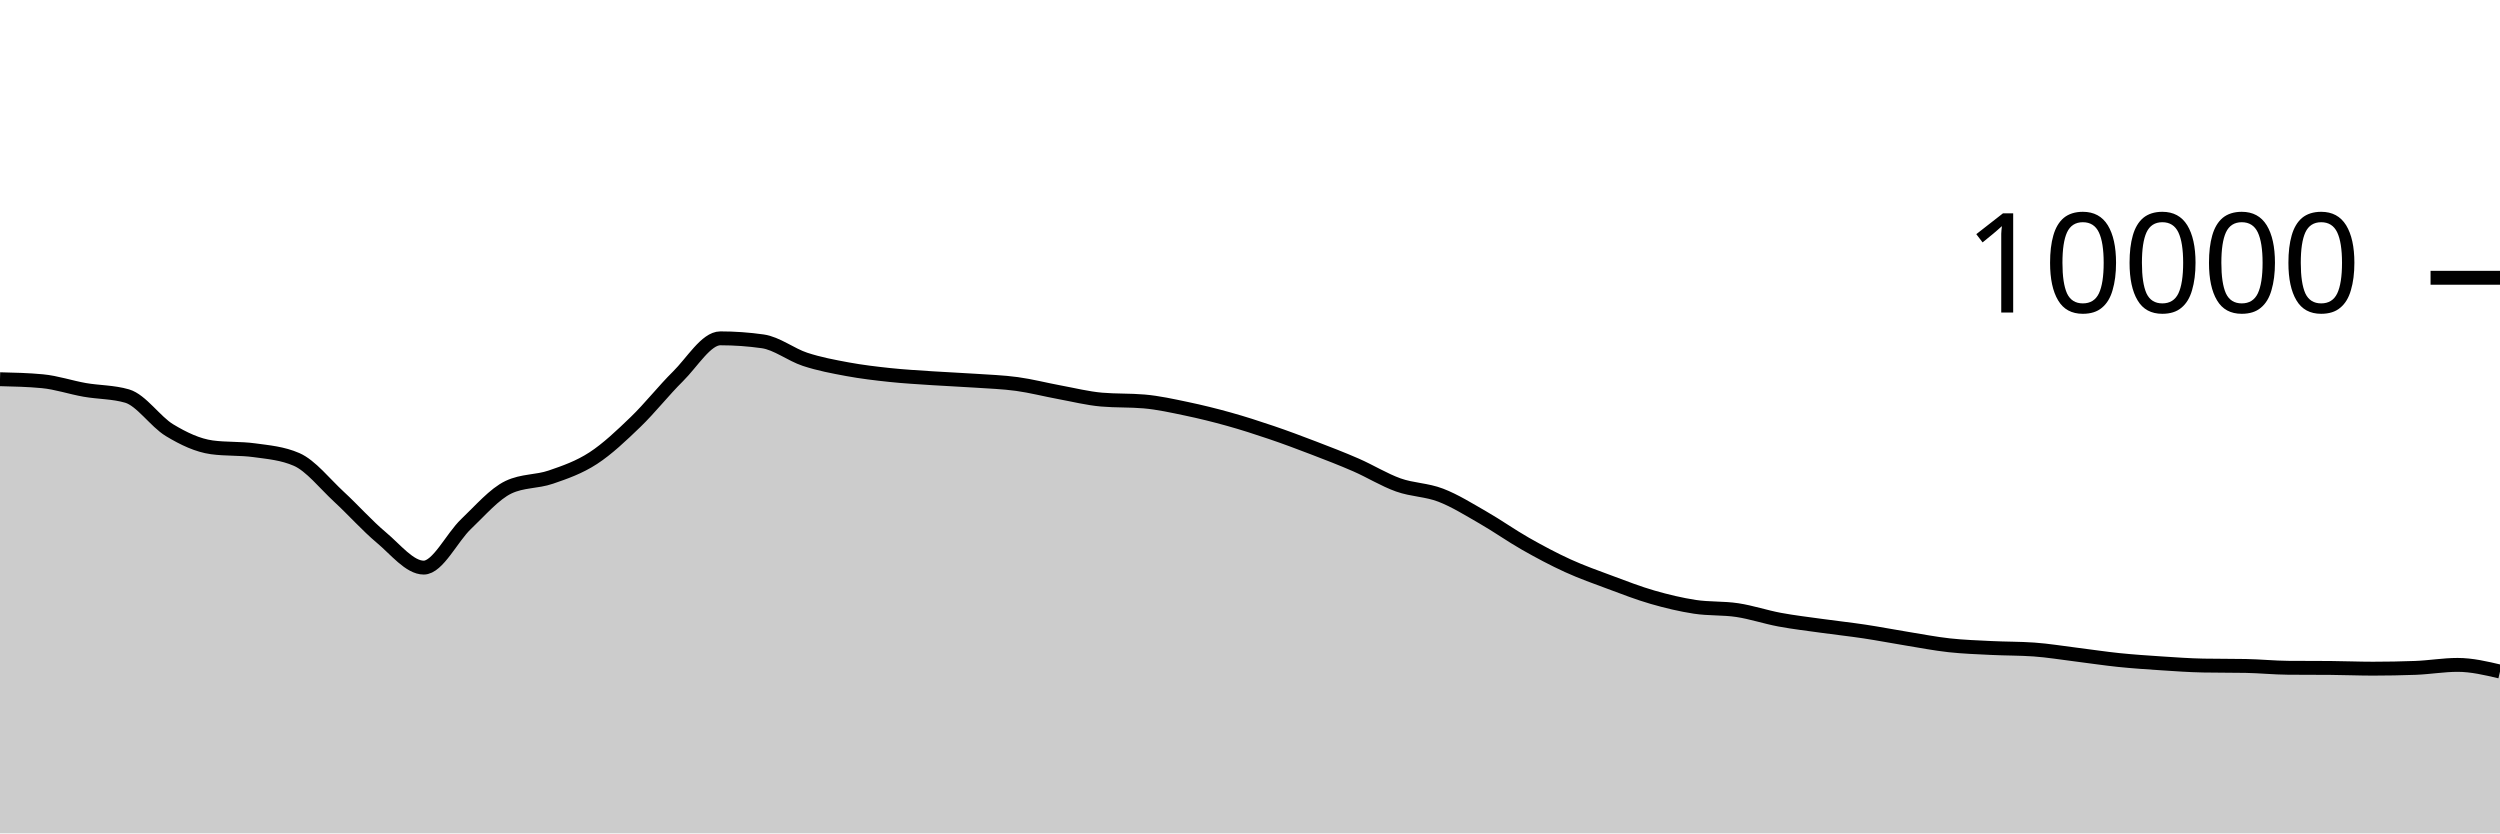
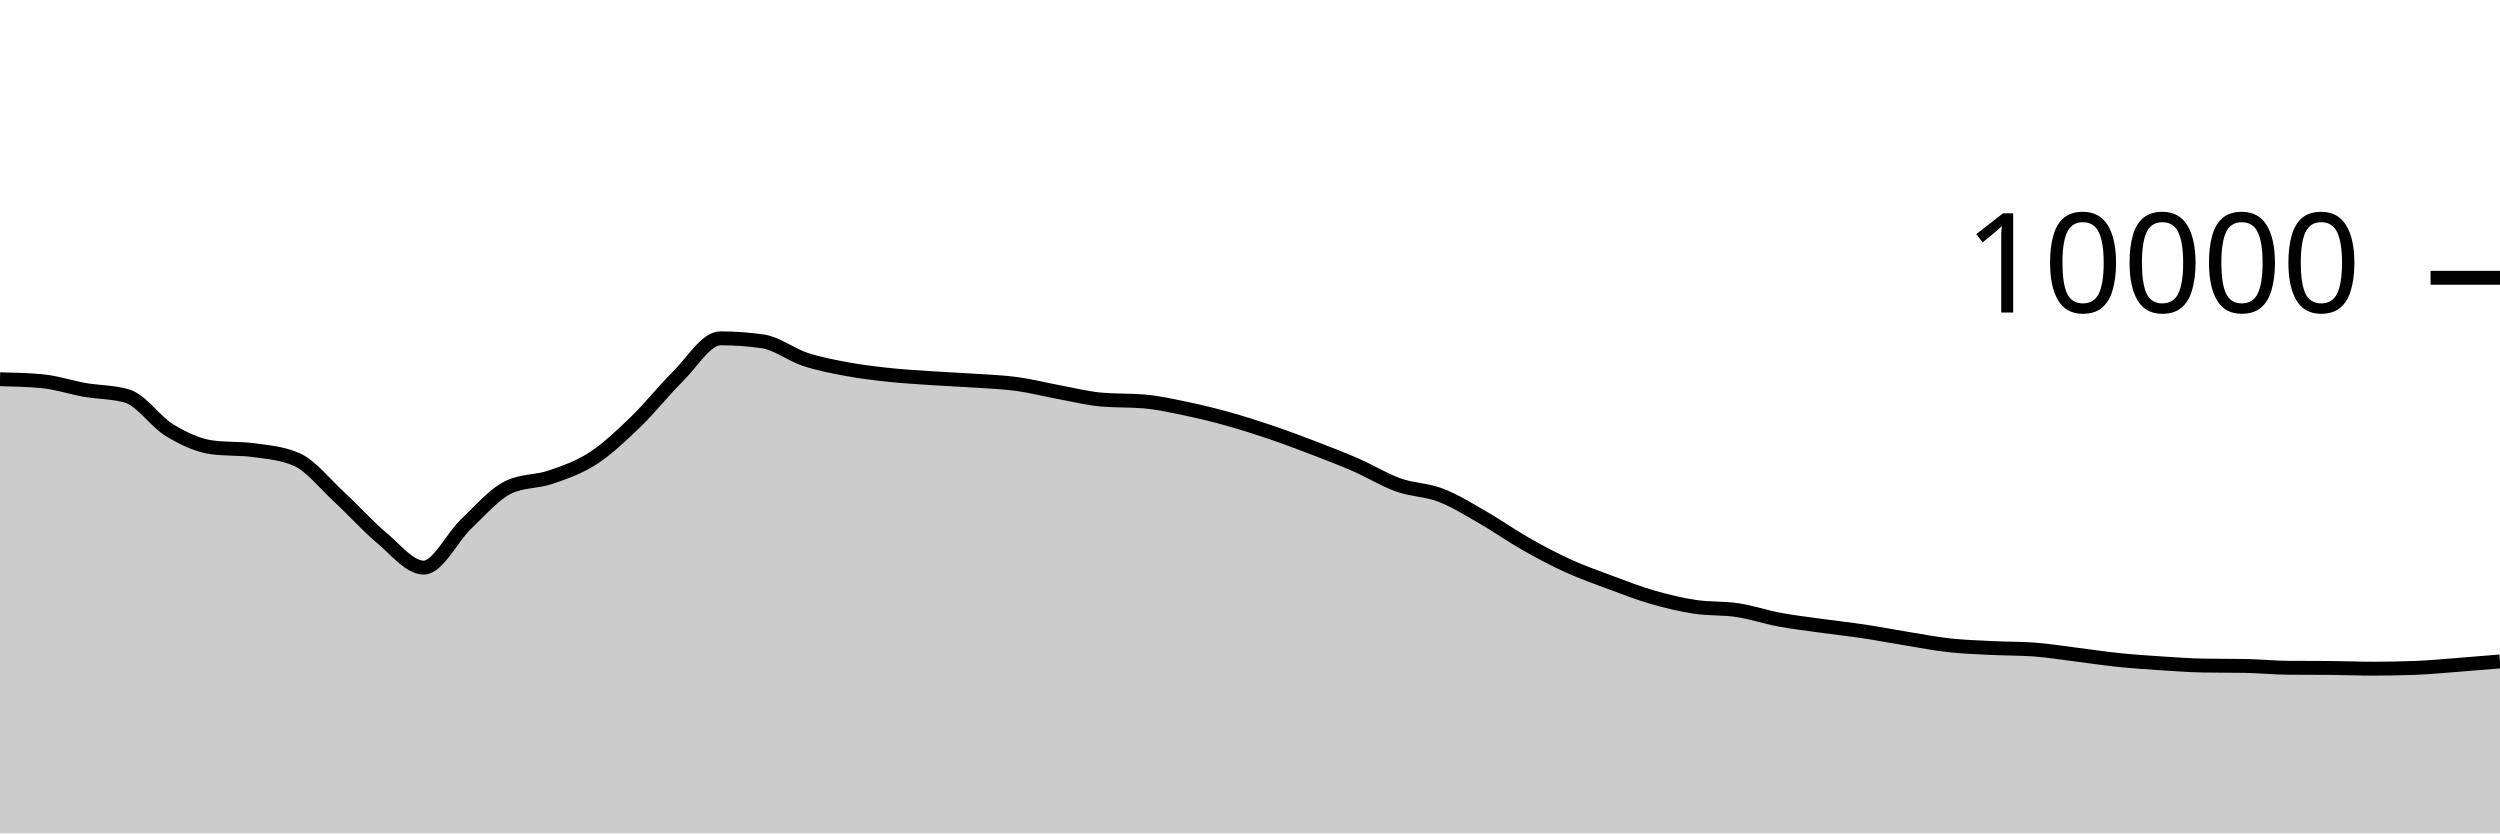
<svg xmlns="http://www.w3.org/2000/svg" viewBox="0 0 180 60">
  <g transform="translate(0,20)">
-     <path class="area" fill="rgba(0, 0, 0, 0.2)" d="M0,7.304C1.017,7.328,2.034,7.352,3.051,7.448C4.068,7.544,5.085,7.894,6.102,8.072C7.119,8.25,8.136,8.22,9.153,8.516C10.169,8.812,11.186,10.357,12.203,10.972C13.22,11.587,14.237,12.069,15.254,12.208C16.271,12.347,17.288,12.277,18.305,12.416C19.322,12.555,20.339,12.637,21.356,13.08C22.373,13.523,23.39,14.831,24.407,15.768C25.424,16.705,26.441,17.854,27.458,18.704C28.475,19.554,29.492,20.868,30.508,20.868C31.525,20.868,32.542,18.693,33.559,17.728C34.576,16.763,35.593,15.565,36.61,15.08C37.627,14.595,38.644,14.701,39.661,14.352C40.678,14.003,41.695,13.65,42.712,12.988C43.729,12.326,44.746,11.361,45.763,10.38C46.78,9.399,47.797,8.103,48.814,7.1C49.831,6.097,50.847,4.36,51.864,4.36C52.881,4.36,53.898,4.432,54.915,4.576C55.932,4.72,56.949,5.537,57.966,5.872C58.983,6.207,60,6.396,61.017,6.584C62.034,6.772,63.051,6.892,64.068,7C65.085,7.108,66.102,7.164,67.119,7.232C68.136,7.3,69.153,7.339,70.169,7.408C71.186,7.477,72.203,7.509,73.22,7.648C74.237,7.787,75.254,8.053,76.271,8.24C77.288,8.427,78.305,8.684,79.322,8.772C80.339,8.86,81.356,8.816,82.373,8.904C83.39,8.992,84.407,9.219,85.424,9.432C86.441,9.645,87.458,9.896,88.475,10.18C89.492,10.464,90.508,10.791,91.525,11.136C92.542,11.481,93.559,11.862,94.576,12.252C95.593,12.642,96.61,13.032,97.627,13.476C98.644,13.92,99.661,14.553,100.678,14.916C101.695,15.279,102.712,15.261,103.729,15.652C104.746,16.043,105.763,16.681,106.78,17.264C107.797,17.847,108.814,18.57,109.831,19.148C110.847,19.726,111.864,20.268,112.881,20.732C113.898,21.196,114.915,21.554,115.932,21.932C116.949,22.31,117.966,22.707,118.983,23C120,23.293,121.017,23.537,122.034,23.692C123.051,23.847,124.068,23.774,125.085,23.928C126.102,24.082,127.119,24.427,128.136,24.616C129.153,24.805,130.169,24.922,131.186,25.064C132.203,25.206,133.22,25.315,134.237,25.468C135.254,25.621,136.271,25.819,137.288,25.984C138.305,26.149,139.322,26.348,140.339,26.46C141.356,26.572,142.373,26.605,143.39,26.656C144.407,26.707,145.424,26.692,146.441,26.764C147.458,26.836,148.475,27.006,149.492,27.132C150.508,27.258,151.525,27.415,152.542,27.52C153.559,27.625,154.576,27.693,155.593,27.76C156.61,27.827,157.627,27.901,158.644,27.92C159.661,27.939,160.678,27.929,161.695,27.948C162.712,27.967,163.729,28.072,164.746,28.08C165.763,28.088,166.78,28.084,167.797,28.092C168.814,28.1,169.831,28.144,170.847,28.144C171.864,28.144,172.881,28.125,173.898,28.088C174.915,28.051,175.932,27.872,176.949,27.872C177.966,27.872,178.983,28.112,180,28.352L180,40C178.983,40,177.966,40,176.949,40C175.932,40,174.915,40,173.898,40C172.881,40,171.864,40,170.847,40C169.831,40,168.814,40,167.797,40C166.78,40,165.763,40,164.746,40C163.729,40,162.712,40,161.695,40C160.678,40,159.661,40,158.644,40C157.627,40,156.61,40,155.593,40C154.576,40,153.559,40,152.542,40C151.525,40,150.508,40,149.492,40C148.475,40,147.458,40,146.441,40C145.424,40,144.407,40,143.39,40C142.373,40,141.356,40,140.339,40C139.322,40,138.305,40,137.288,40C136.271,40,135.254,40,134.237,40C133.22,40,132.203,40,131.186,40C130.169,40,129.153,40,128.136,40C127.119,40,126.102,40,125.085,40C124.068,40,123.051,40,122.034,40C121.017,40,120,40,118.983,40C117.966,40,116.949,40,115.932,40C114.915,40,113.898,40,112.881,40C111.864,40,110.847,40,109.831,40C108.814,40,107.797,40,106.78,40C105.763,40,104.746,40,103.729,40C102.712,40,101.695,40,100.678,40C99.661,40,98.644,40,97.627,40C96.61,40,95.593,40,94.576,40C93.559,40,92.542,40,91.525,40C90.508,40,89.492,40,88.475,40C87.458,40,86.441,40,85.424,40C84.407,40,83.39,40,82.373,40C81.356,40,80.339,40,79.322,40C78.305,40,77.288,40,76.271,40C75.254,40,74.237,40,73.22,40C72.203,40,71.186,40,70.169,40C69.153,40,68.136,40,67.119,40C66.102,40,65.085,40,64.068,40C63.051,40,62.034,40,61.017,40C60,40,58.983,40,57.966,40C56.949,40,55.932,40,54.915,40C53.898,40,52.881,40,51.864,40C50.847,40,49.831,40,48.814,40C47.797,40,46.78,40,45.763,40C44.746,40,43.729,40,42.712,40C41.695,40,40.678,40,39.661,40C38.644,40,37.627,40,36.61,40C35.593,40,34.576,40,33.559,40C32.542,40,31.525,40,30.508,40C29.492,40,28.475,40,27.458,40C26.441,40,25.424,40,24.407,40C23.39,40,22.373,40,21.356,40C20.339,40,19.322,40,18.305,40C17.288,40,16.271,40,15.254,40C14.237,40,13.22,40,12.203,40C11.186,40,10.169,40,9.153,40C8.136,40,7.119,40,6.102,40C5.085,40,4.068,40,3.051,40C2.034,40,1.017,40,0,40Z" />
-     <path class="line" stroke="black" fill="none" d="M0,7.304C1.017,7.328,2.034,7.352,3.051,7.448C4.068,7.544,5.085,7.894,6.102,8.072C7.119,8.25,8.136,8.22,9.153,8.516C10.169,8.812,11.186,10.357,12.203,10.972C13.22,11.587,14.237,12.069,15.254,12.208C16.271,12.347,17.288,12.277,18.305,12.416C19.322,12.555,20.339,12.637,21.356,13.08C22.373,13.523,23.39,14.831,24.407,15.768C25.424,16.705,26.441,17.854,27.458,18.704C28.475,19.554,29.492,20.868,30.508,20.868C31.525,20.868,32.542,18.693,33.559,17.728C34.576,16.763,35.593,15.565,36.61,15.08C37.627,14.595,38.644,14.701,39.661,14.352C40.678,14.003,41.695,13.65,42.712,12.988C43.729,12.326,44.746,11.361,45.763,10.38C46.78,9.399,47.797,8.103,48.814,7.1C49.831,6.097,50.847,4.36,51.864,4.36C52.881,4.36,53.898,4.432,54.915,4.576C55.932,4.72,56.949,5.537,57.966,5.872C58.983,6.207,60,6.396,61.017,6.584C62.034,6.772,63.051,6.892,64.068,7C65.085,7.108,66.102,7.164,67.119,7.232C68.136,7.3,69.153,7.339,70.169,7.408C71.186,7.477,72.203,7.509,73.22,7.648C74.237,7.787,75.254,8.053,76.271,8.24C77.288,8.427,78.305,8.684,79.322,8.772C80.339,8.86,81.356,8.816,82.373,8.904C83.39,8.992,84.407,9.219,85.424,9.432C86.441,9.645,87.458,9.896,88.475,10.18C89.492,10.464,90.508,10.791,91.525,11.136C92.542,11.481,93.559,11.862,94.576,12.252C95.593,12.642,96.61,13.032,97.627,13.476C98.644,13.92,99.661,14.553,100.678,14.916C101.695,15.279,102.712,15.261,103.729,15.652C104.746,16.043,105.763,16.681,106.78,17.264C107.797,17.847,108.814,18.57,109.831,19.148C110.847,19.726,111.864,20.268,112.881,20.732C113.898,21.196,114.915,21.554,115.932,21.932C116.949,22.31,117.966,22.707,118.983,23C120,23.293,121.017,23.537,122.034,23.692C123.051,23.847,124.068,23.774,125.085,23.928C126.102,24.082,127.119,24.427,128.136,24.616C129.153,24.805,130.169,24.922,131.186,25.064C132.203,25.206,133.22,25.315,134.237,25.468C135.254,25.621,136.271,25.819,137.288,25.984C138.305,26.149,139.322,26.348,140.339,26.46C141.356,26.572,142.373,26.605,143.39,26.656C144.407,26.707,145.424,26.692,146.441,26.764C147.458,26.836,148.475,27.006,149.492,27.132C150.508,27.258,151.525,27.415,152.542,27.52C153.559,27.625,154.576,27.693,155.593,27.76C156.61,27.827,157.627,27.901,158.644,27.92C159.661,27.939,160.678,27.929,161.695,27.948C162.712,27.967,163.729,28.072,164.746,28.08C165.763,28.088,166.78,28.084,167.797,28.092C168.814,28.1,169.831,28.144,170.847,28.144C171.864,28.144,172.881,28.125,173.898,28.088C174.915,28.051,175.932,27.872,176.949,27.872C177.966,27.872,178.983,28.112,180,28.352" />
+     <path class="area" fill="rgba(0, 0, 0, 0.2)" d="M0,7.304C1.017,7.328,2.034,7.352,3.051,7.448C4.068,7.544,5.085,7.894,6.102,8.072C7.119,8.25,8.136,8.22,9.153,8.516C10.169,8.812,11.186,10.357,12.203,10.972C13.22,11.587,14.237,12.069,15.254,12.208C16.271,12.347,17.288,12.277,18.305,12.416C19.322,12.555,20.339,12.637,21.356,13.08C22.373,13.523,23.39,14.831,24.407,15.768C25.424,16.705,26.441,17.854,27.458,18.704C28.475,19.554,29.492,20.868,30.508,20.868C31.525,20.868,32.542,18.693,33.559,17.728C34.576,16.763,35.593,15.565,36.61,15.08C37.627,14.595,38.644,14.701,39.661,14.352C40.678,14.003,41.695,13.65,42.712,12.988C43.729,12.326,44.746,11.361,45.763,10.38C46.78,9.399,47.797,8.103,48.814,7.1C49.831,6.097,50.847,4.36,51.864,4.36C52.881,4.36,53.898,4.432,54.915,4.576C55.932,4.72,56.949,5.537,57.966,5.872C58.983,6.207,60,6.396,61.017,6.584C62.034,6.772,63.051,6.892,64.068,7C65.085,7.108,66.102,7.164,67.119,7.232C68.136,7.3,69.153,7.339,70.169,7.408C71.186,7.477,72.203,7.509,73.22,7.648C74.237,7.787,75.254,8.053,76.271,8.24C77.288,8.427,78.305,8.684,79.322,8.772C80.339,8.86,81.356,8.816,82.373,8.904C83.39,8.992,84.407,9.219,85.424,9.432C86.441,9.645,87.458,9.896,88.475,10.18C89.492,10.464,90.508,10.791,91.525,11.136C92.542,11.481,93.559,11.862,94.576,12.252C95.593,12.642,96.61,13.032,97.627,13.476C98.644,13.92,99.661,14.553,100.678,14.916C101.695,15.279,102.712,15.261,103.729,15.652C104.746,16.043,105.763,16.681,106.78,17.264C107.797,17.847,108.814,18.57,109.831,19.148C110.847,19.726,111.864,20.268,112.881,20.732C113.898,21.196,114.915,21.554,115.932,21.932C116.949,22.31,117.966,22.707,118.983,23C120,23.293,121.017,23.537,122.034,23.692C123.051,23.847,124.068,23.774,125.085,23.928C126.102,24.082,127.119,24.427,128.136,24.616C129.153,24.805,130.169,24.922,131.186,25.064C132.203,25.206,133.22,25.315,134.237,25.468C135.254,25.621,136.271,25.819,137.288,25.984C138.305,26.149,139.322,26.348,140.339,26.46C141.356,26.572,142.373,26.605,143.39,26.656C144.407,26.707,145.424,26.692,146.441,26.764C147.458,26.836,148.475,27.006,149.492,27.132C150.508,27.258,151.525,27.415,152.542,27.52C153.559,27.625,154.576,27.693,155.593,27.76C156.61,27.827,157.627,27.901,158.644,27.92C159.661,27.939,160.678,27.929,161.695,27.948C162.712,27.967,163.729,28.072,164.746,28.08C165.763,28.088,166.78,28.084,167.797,28.092C168.814,28.1,169.831,28.144,170.847,28.144C171.864,28.144,172.881,28.125,173.898,28.088C174.915,28.051,175.932,27.949,176.949,27.872C177.966,27.795,178.983,27.709,180,27.624L180,40C178.983,40,177.966,40,176.949,40C175.932,40,174.915,40,173.898,40C172.881,40,171.864,40,170.847,40C169.831,40,168.814,40,167.797,40C166.78,40,165.763,40,164.746,40C163.729,40,162.712,40,161.695,40C160.678,40,159.661,40,158.644,40C157.627,40,156.61,40,155.593,40C154.576,40,153.559,40,152.542,40C151.525,40,150.508,40,149.492,40C148.475,40,147.458,40,146.441,40C145.424,40,144.407,40,143.39,40C142.373,40,141.356,40,140.339,40C139.322,40,138.305,40,137.288,40C136.271,40,135.254,40,134.237,40C133.22,40,132.203,40,131.186,40C130.169,40,129.153,40,128.136,40C127.119,40,126.102,40,125.085,40C124.068,40,123.051,40,122.034,40C121.017,40,120,40,118.983,40C117.966,40,116.949,40,115.932,40C114.915,40,113.898,40,112.881,40C111.864,40,110.847,40,109.831,40C108.814,40,107.797,40,106.78,40C105.763,40,104.746,40,103.729,40C102.712,40,101.695,40,100.678,40C99.661,40,98.644,40,97.627,40C96.61,40,95.593,40,94.576,40C93.559,40,92.542,40,91.525,40C90.508,40,89.492,40,88.475,40C87.458,40,86.441,40,85.424,40C84.407,40,83.39,40,82.373,40C81.356,40,80.339,40,79.322,40C78.305,40,77.288,40,76.271,40C75.254,40,74.237,40,73.22,40C72.203,40,71.186,40,70.169,40C69.153,40,68.136,40,67.119,40C66.102,40,65.085,40,64.068,40C63.051,40,62.034,40,61.017,40C60,40,58.983,40,57.966,40C56.949,40,55.932,40,54.915,40C53.898,40,52.881,40,51.864,40C50.847,40,49.831,40,48.814,40C47.797,40,46.78,40,45.763,40C44.746,40,43.729,40,42.712,40C41.695,40,40.678,40,39.661,40C38.644,40,37.627,40,36.61,40C35.593,40,34.576,40,33.559,40C32.542,40,31.525,40,30.508,40C29.492,40,28.475,40,27.458,40C26.441,40,25.424,40,24.407,40C23.39,40,22.373,40,21.356,40C20.339,40,19.322,40,18.305,40C17.288,40,16.271,40,15.254,40C14.237,40,13.22,40,12.203,40C11.186,40,10.169,40,9.153,40C8.136,40,7.119,40,6.102,40C5.085,40,4.068,40,3.051,40C2.034,40,1.017,40,0,40Z" />
+     <path class="line" stroke="black" fill="none" d="M0,7.304C1.017,7.328,2.034,7.352,3.051,7.448C4.068,7.544,5.085,7.894,6.102,8.072C7.119,8.25,8.136,8.22,9.153,8.516C10.169,8.812,11.186,10.357,12.203,10.972C13.22,11.587,14.237,12.069,15.254,12.208C16.271,12.347,17.288,12.277,18.305,12.416C19.322,12.555,20.339,12.637,21.356,13.08C22.373,13.523,23.39,14.831,24.407,15.768C25.424,16.705,26.441,17.854,27.458,18.704C28.475,19.554,29.492,20.868,30.508,20.868C31.525,20.868,32.542,18.693,33.559,17.728C34.576,16.763,35.593,15.565,36.61,15.08C37.627,14.595,38.644,14.701,39.661,14.352C40.678,14.003,41.695,13.65,42.712,12.988C43.729,12.326,44.746,11.361,45.763,10.38C46.78,9.399,47.797,8.103,48.814,7.1C49.831,6.097,50.847,4.36,51.864,4.36C52.881,4.36,53.898,4.432,54.915,4.576C55.932,4.72,56.949,5.537,57.966,5.872C58.983,6.207,60,6.396,61.017,6.584C62.034,6.772,63.051,6.892,64.068,7C65.085,7.108,66.102,7.164,67.119,7.232C68.136,7.3,69.153,7.339,70.169,7.408C71.186,7.477,72.203,7.509,73.22,7.648C74.237,7.787,75.254,8.053,76.271,8.24C77.288,8.427,78.305,8.684,79.322,8.772C80.339,8.86,81.356,8.816,82.373,8.904C83.39,8.992,84.407,9.219,85.424,9.432C86.441,9.645,87.458,9.896,88.475,10.18C89.492,10.464,90.508,10.791,91.525,11.136C92.542,11.481,93.559,11.862,94.576,12.252C95.593,12.642,96.61,13.032,97.627,13.476C98.644,13.92,99.661,14.553,100.678,14.916C101.695,15.279,102.712,15.261,103.729,15.652C104.746,16.043,105.763,16.681,106.78,17.264C107.797,17.847,108.814,18.57,109.831,19.148C110.847,19.726,111.864,20.268,112.881,20.732C113.898,21.196,114.915,21.554,115.932,21.932C116.949,22.31,117.966,22.707,118.983,23C120,23.293,121.017,23.537,122.034,23.692C123.051,23.847,124.068,23.774,125.085,23.928C126.102,24.082,127.119,24.427,128.136,24.616C129.153,24.805,130.169,24.922,131.186,25.064C132.203,25.206,133.22,25.315,134.237,25.468C135.254,25.621,136.271,25.819,137.288,25.984C138.305,26.149,139.322,26.348,140.339,26.46C141.356,26.572,142.373,26.605,143.39,26.656C144.407,26.707,145.424,26.692,146.441,26.764C147.458,26.836,148.475,27.006,149.492,27.132C150.508,27.258,151.525,27.415,152.542,27.52C153.559,27.625,154.576,27.693,155.593,27.76C156.61,27.827,157.627,27.901,158.644,27.92C159.661,27.939,160.678,27.929,161.695,27.948C162.712,27.967,163.729,28.072,164.746,28.08C165.763,28.088,166.78,28.084,167.797,28.092C168.814,28.1,169.831,28.144,170.847,28.144C171.864,28.144,172.881,28.125,173.898,28.088C174.915,28.051,175.932,27.949,176.949,27.872C177.966,27.795,178.983,27.709,180,27.624" />
    <path class="axis-ceiling" stroke-width="1" stroke="black" fill="none" d="M175,0L180,0" />
    <text class="axis-ceiling-label" font-family="sans-serif" text-anchor="end" font-size="10px" x="170" y="2.5">10000</text>
  </g>
</svg>
